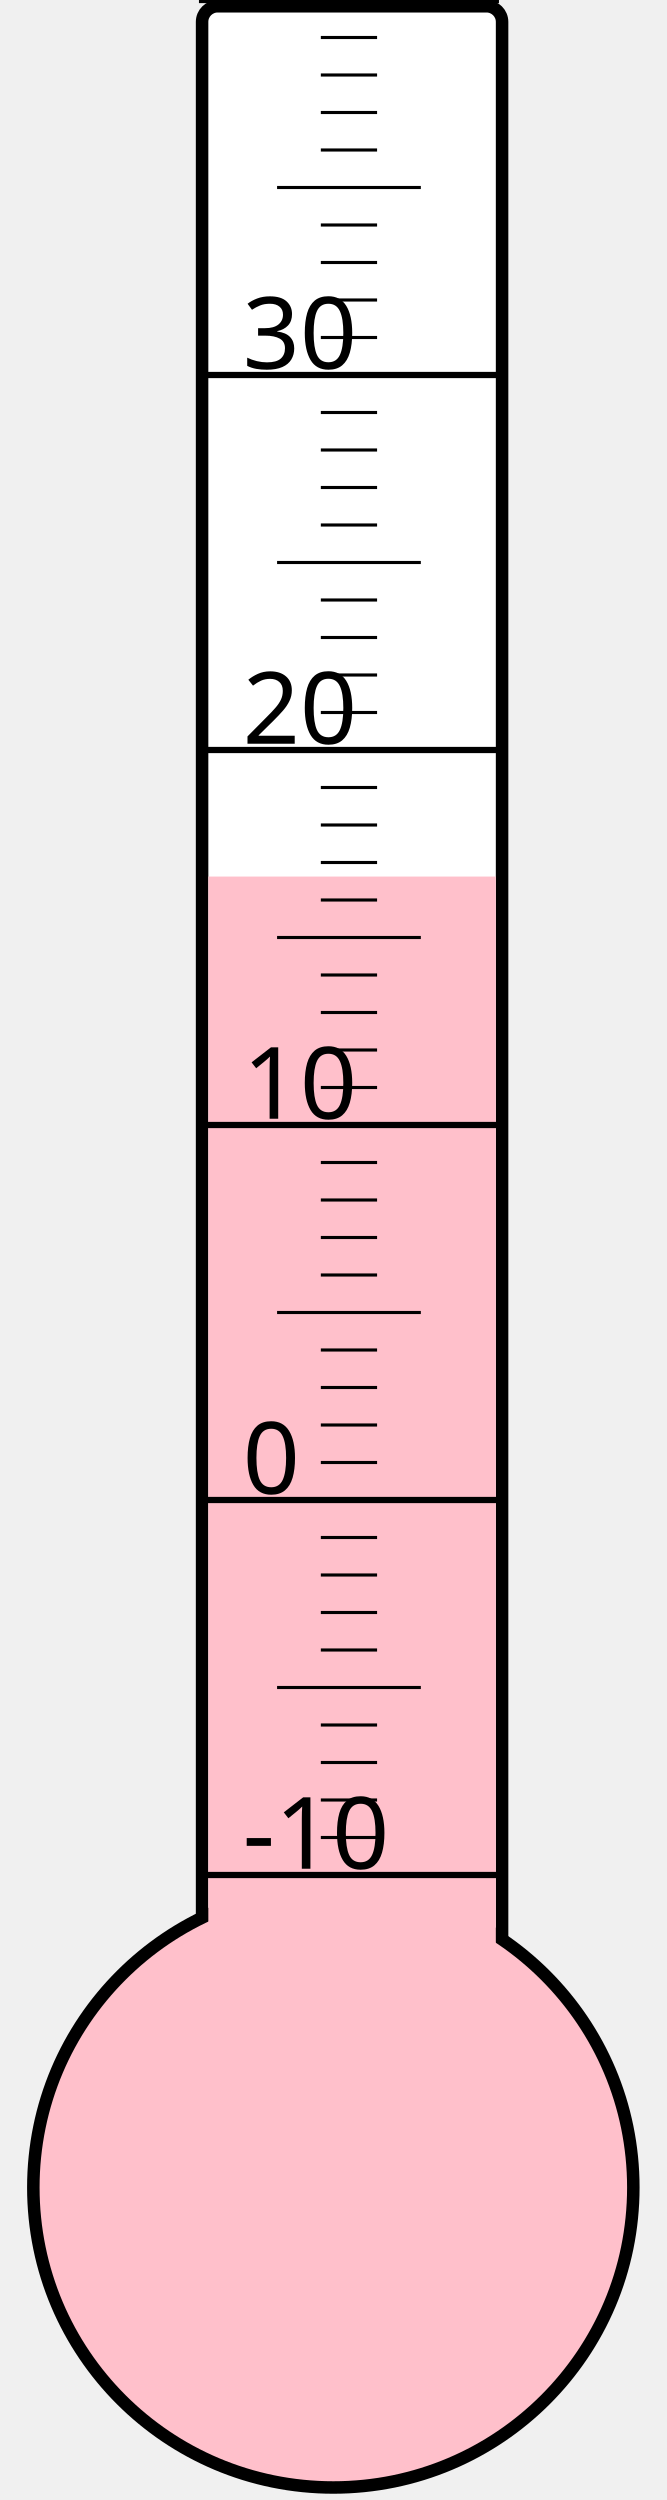
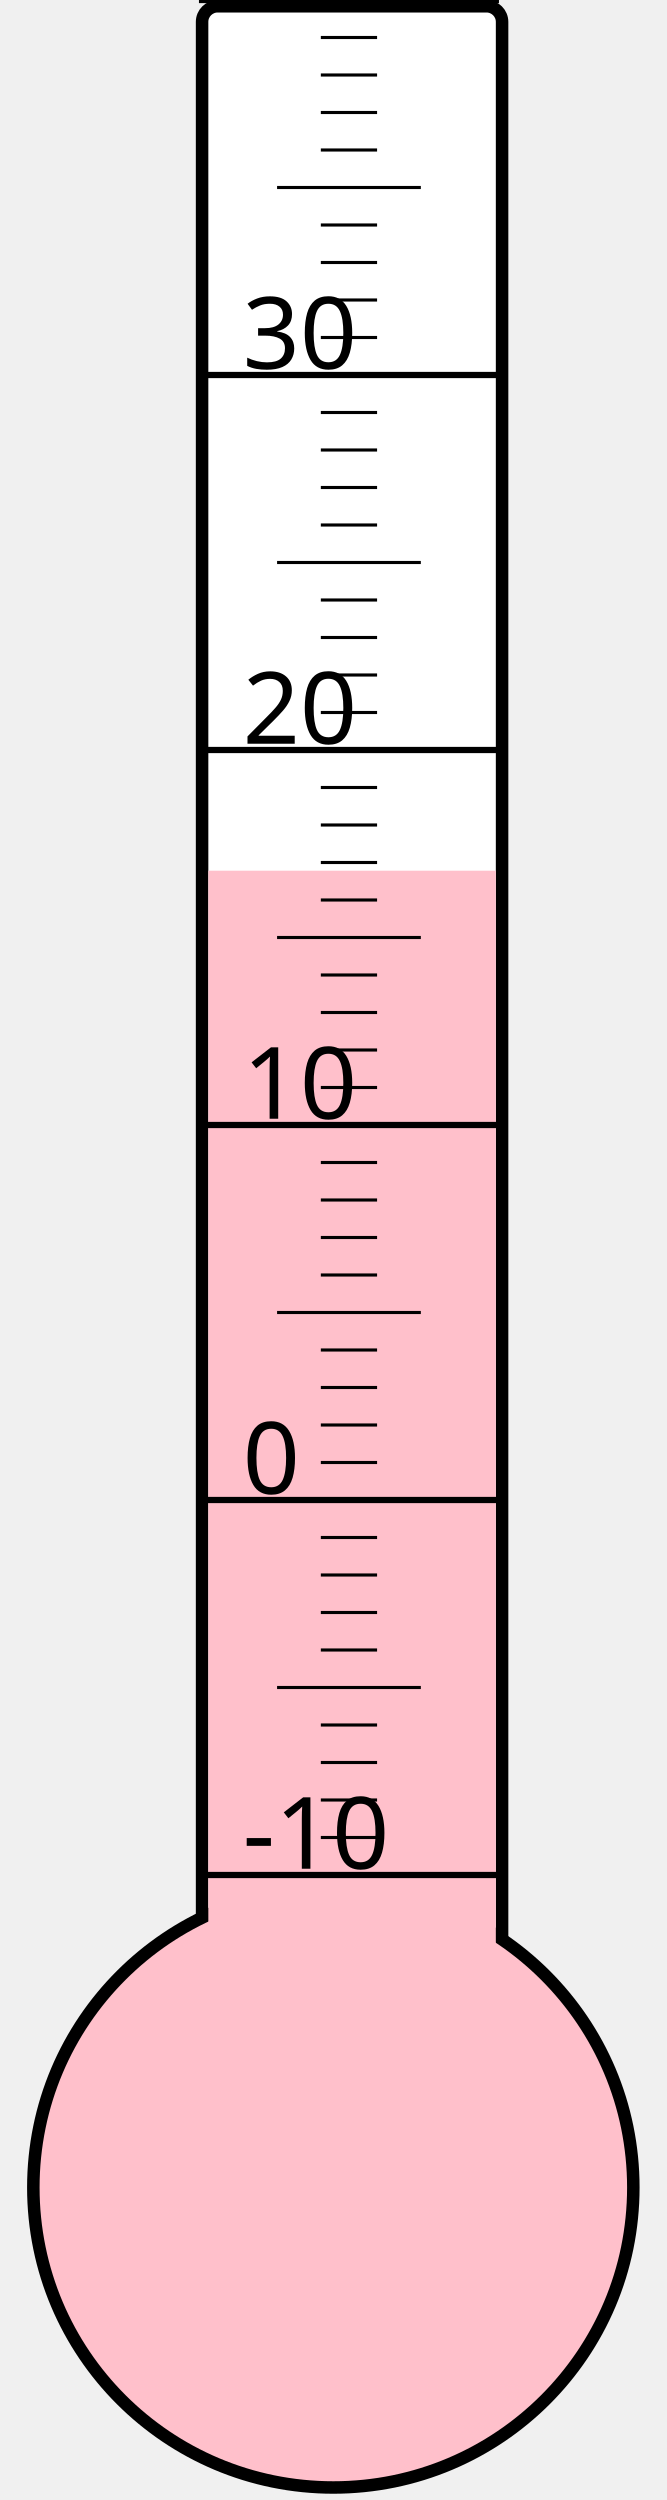
<svg xmlns="http://www.w3.org/2000/svg" width="40px" height="150px" viewBox="0 0 200 800">
  <rect width="200" height="800" x="0" y="0" style="fill: #ffffeb; fill-opacity: 0;" />
  <rect width="96" height="680" x="58" y="2" rx="5" ry="5" style="fill: white; fill-opacity: 1; stroke: black; stroke-width: 4;" />
  <circle cx="100" cy="700" r="96" style="fill: pink; stroke: black; stroke-width: 4;" />
-   <rect width="92" height="419.5" x="60" y="280.5" style="fill: pink; fill-opacity: 1; stroke-width: 0;" />
+   <rect width="92" height="421.375" x="60" y="278.625" style="fill: pink; fill-opacity: 1; stroke-width: 0;" />
  <text x="71" y="598" style="font-family: sans-serif; font-size: 24pt;">-10</text>
  <text x="71" y="478" style="font-family: sans-serif; font-size: 24pt;">0</text>
  <text x="71" y="358" style="font-family: sans-serif; font-size: 24pt;">10</text>
  <text x="71" y="238" style="font-family: sans-serif; font-size: 24pt;">20</text>
  <text x="71" y="118" style="font-family: sans-serif; font-size: 24pt;">30</text>
  <g style="stroke: black;">
    <line x1="57" y1="600" x2="153" y2="600" style="stroke-width: 2;" />
    <line x1="96" y1="588" x2="114" y2="588" style="stroke-width: 1;" />
    <line x1="96" y1="576" x2="114" y2="576" style="stroke-width: 1;" />
    <line x1="96" y1="564" x2="114" y2="564" style="stroke-width: 1;" />
    <line x1="96" y1="552" x2="114" y2="552" style="stroke-width: 1;" />
    <line x1="82" y1="540" x2="128" y2="540" style="stroke-width: 1;" />
    <line x1="96" y1="528" x2="114" y2="528" style="stroke-width: 1;" />
    <line x1="96" y1="516" x2="114" y2="516" style="stroke-width: 1;" />
    <line x1="96" y1="504" x2="114" y2="504" style="stroke-width: 1;" />
    <line x1="96" y1="492" x2="114" y2="492" style="stroke-width: 1;" />
    <line x1="57" y1="480" x2="153" y2="480" style="stroke-width: 2;" />
    <line x1="96" y1="468" x2="114" y2="468" style="stroke-width: 1;" />
    <line x1="96" y1="456" x2="114" y2="456" style="stroke-width: 1;" />
    <line x1="96" y1="444" x2="114" y2="444" style="stroke-width: 1;" />
    <line x1="96" y1="432" x2="114" y2="432" style="stroke-width: 1;" />
    <line x1="82" y1="420" x2="128" y2="420" style="stroke-width: 1;" />
    <line x1="96" y1="408" x2="114" y2="408" style="stroke-width: 1;" />
    <line x1="96" y1="396" x2="114" y2="396" style="stroke-width: 1;" />
    <line x1="96" y1="384" x2="114" y2="384" style="stroke-width: 1;" />
    <line x1="96" y1="372" x2="114" y2="372" style="stroke-width: 1;" />
    <line x1="57" y1="360" x2="153" y2="360" style="stroke-width: 2;" />
    <line x1="96" y1="348" x2="114" y2="348" style="stroke-width: 1;" />
    <line x1="96" y1="336" x2="114" y2="336" style="stroke-width: 1;" />
    <line x1="96" y1="324" x2="114" y2="324" style="stroke-width: 1;" />
    <line x1="96" y1="312" x2="114" y2="312" style="stroke-width: 1;" />
    <line x1="82" y1="300" x2="128" y2="300" style="stroke-width: 1;" />
    <line x1="96" y1="288" x2="114" y2="288" style="stroke-width: 1;" />
    <line x1="96" y1="276" x2="114" y2="276" style="stroke-width: 1;" />
    <line x1="96" y1="264" x2="114" y2="264" style="stroke-width: 1;" />
    <line x1="96" y1="252" x2="114" y2="252" style="stroke-width: 1;" />
    <line x1="57" y1="240" x2="153" y2="240" style="stroke-width: 2;" />
    <line x1="96" y1="228" x2="114" y2="228" style="stroke-width: 1;" />
    <line x1="96" y1="216" x2="114" y2="216" style="stroke-width: 1;" />
    <line x1="96" y1="204" x2="114" y2="204" style="stroke-width: 1;" />
    <line x1="96" y1="192" x2="114" y2="192" style="stroke-width: 1;" />
    <line x1="82" y1="180" x2="128" y2="180" style="stroke-width: 1;" />
    <line x1="96" y1="168" x2="114" y2="168" style="stroke-width: 1;" />
    <line x1="96" y1="156" x2="114" y2="156" style="stroke-width: 1;" />
    <line x1="96" y1="144" x2="114" y2="144" style="stroke-width: 1;" />
    <line x1="96" y1="132" x2="114" y2="132" style="stroke-width: 1;" />
    <line x1="57" y1="120" x2="153" y2="120" style="stroke-width: 2;" />
    <line x1="96" y1="108" x2="114" y2="108" style="stroke-width: 1;" />
    <line x1="96" y1="96" x2="114" y2="96" style="stroke-width: 1;" />
    <line x1="96" y1="84" x2="114" y2="84" style="stroke-width: 1;" />
    <line x1="96" y1="72" x2="114" y2="72" style="stroke-width: 1;" />
    <line x1="82" y1="60" x2="128" y2="60" style="stroke-width: 1;" />
    <line x1="96" y1="48" x2="114" y2="48" style="stroke-width: 1;" />
    <line x1="96" y1="36" x2="114" y2="36" style="stroke-width: 1;" />
    <line x1="96" y1="24" x2="114" y2="24" style="stroke-width: 1;" />
    <line x1="96" y1="12" x2="114" y2="12" style="stroke-width: 1;" />
    <line x1="57" y1="0" x2="153" y2="0" style="stroke-width: 2;" />
  </g>
</svg>
